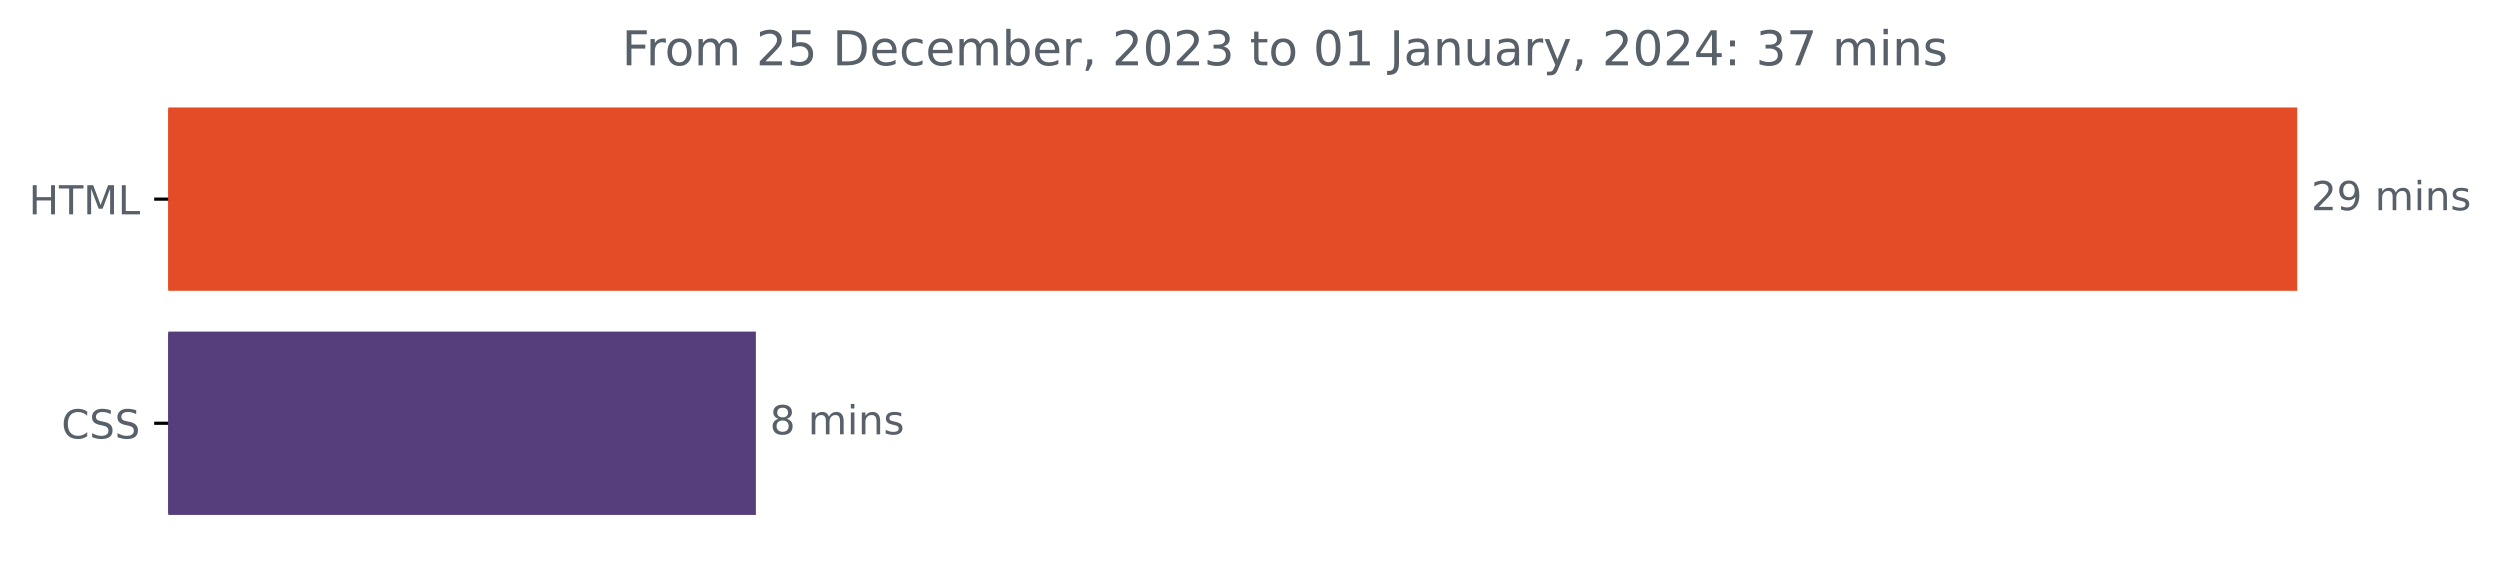
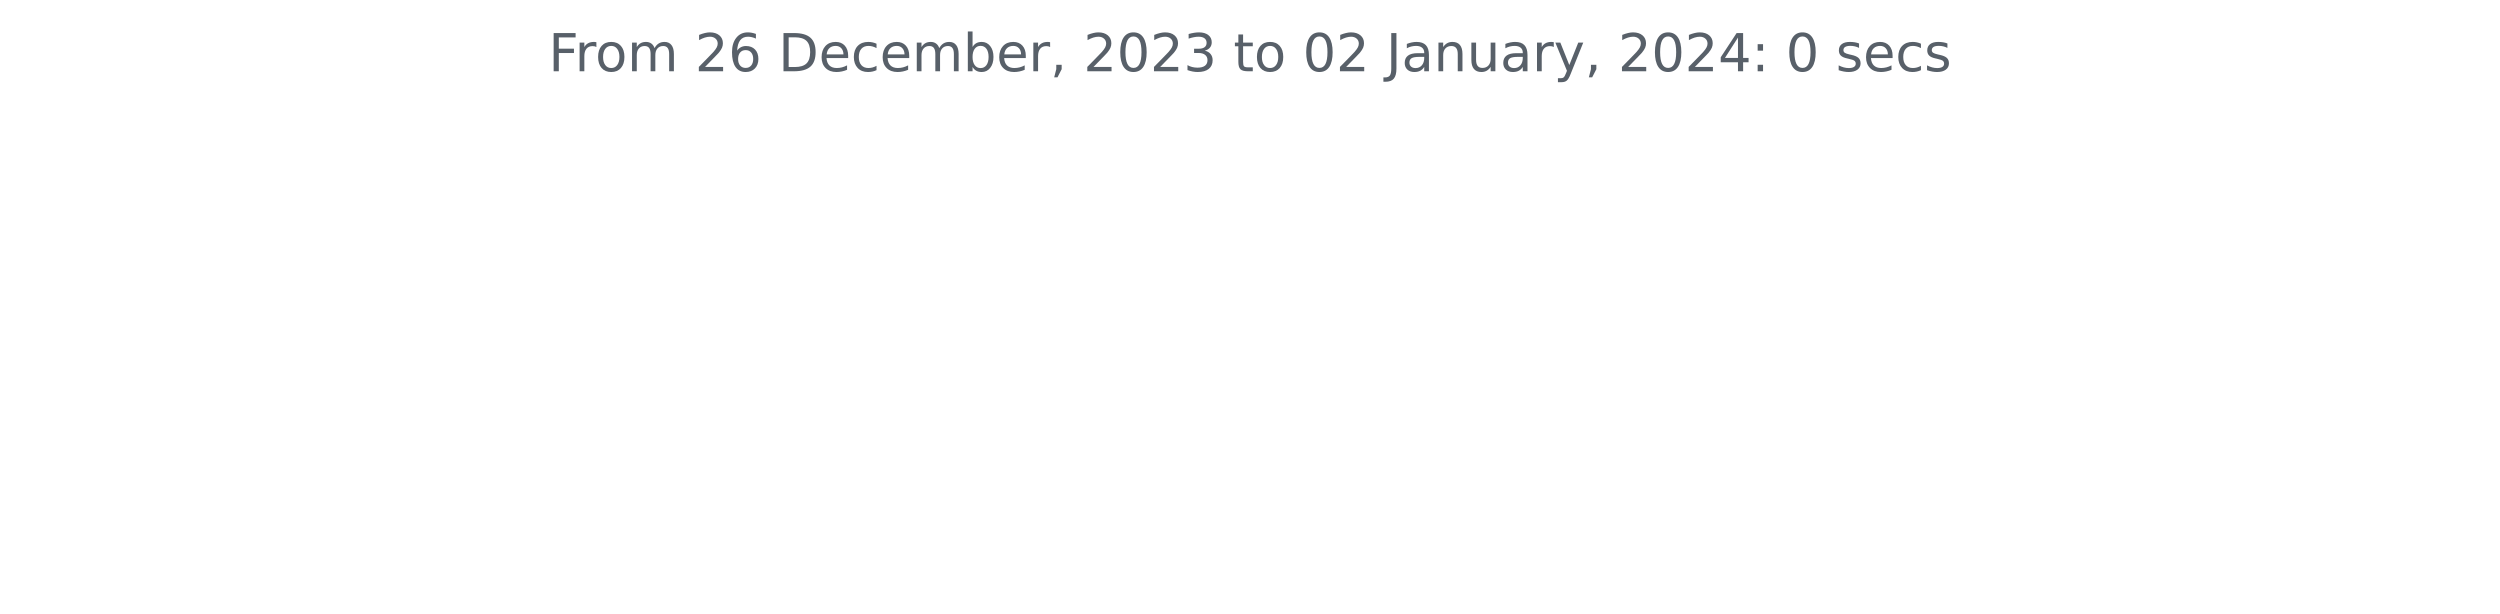
- <svg xmlns="http://www.w3.org/2000/svg" xmlns:xlink="http://www.w3.org/1999/xlink" width="624.625pt" height="140.398pt" viewBox="0 0 624.625 140.398" version="1.1">
+ <svg xmlns="http://www.w3.org/2000/svg" xmlns:xlink="http://www.w3.org/1999/xlink" width="572.4pt" height="140.398pt" viewBox="0 0 572.4 140.398" version="1.1">
  <defs>
    <style type="text/css">*{stroke-linejoin: round; stroke-linecap: butt}</style>
  </defs>
  <g id="figure_1">
    <g id="patch_1">
-       <path d="M 0 140.398  L 624.625 140.398  L 624.625 0  L 0 0  L 0 140.398  z " style="fill: none" />
+       <path d="M 0 140.398  L 572.4 140.398  L 572.4 0  L 0 0  L 0 140.398  z " style="fill: none" />
    </g>
    <g id="axes_1">
-       <g id="patch_2">
-         <path d="M 42.028 27.358  L 573.457 27.358  L 573.457 72.158  L 42.028 72.158  z " clip-path="url(#pc441d8c848)" style="fill: #e34c26; stroke: #e34c26; stroke-linejoin: miter" />
-       </g>
-       <g id="patch_3">
-         <path d="M 42.028 83.358  L 188.356 83.358  L 188.356 128.158  L 42.028 128.158  z " clip-path="url(#pc441d8c848)" style="fill: #563d7c; stroke: #563d7c; stroke-linejoin: miter" />
-       </g>
      <g id="matplotlib.axis_1" />
-       <g id="matplotlib.axis_2">
-         <g id="ytick_1">
-           <g id="line2d_1">
-             <defs>
-               <path id="m49e370c9be" d="M 0 0  L -3.5 0  " style="stroke: #000000; stroke-width: 0.8" />
-             </defs>
-             <g>
-               <use xlink:href="#m49e370c9be" x="42.028" y="49.758" style="stroke: #000000; stroke-width: 0.8" />
-             </g>
-           </g>
-           <g id="text_1">
-             <g style="fill: #586069" transform="translate(7.2 53.55734)scale(0.1 -0.1)">
-               <defs>
-                 <path id="DejaVuSans-48" d="M 628 4666  L 1259 4666  L 1259 2753  L 3553 2753  L 3553 4666  L 4184 4666  L 4184 0  L 3553 0  L 3553 2222  L 1259 2222  L 1259 0  L 628 0  L 628 4666  z " transform="scale(0.015625)" />
-                 <path id="DejaVuSans-54" d="M -19 4666  L 3928 4666  L 3928 4134  L 2272 4134  L 2272 0  L 1638 0  L 1638 4134  L -19 4134  L -19 4666  z " transform="scale(0.015625)" />
-                 <path id="DejaVuSans-4d" d="M 628 4666  L 1569 4666  L 2759 1491  L 3956 4666  L 4897 4666  L 4897 0  L 4281 0  L 4281 4097  L 3078 897  L 2444 897  L 1241 4097  L 1241 0  L 628 0  L 628 4666  z " transform="scale(0.015625)" />
-                 <path id="DejaVuSans-4c" d="M 628 4666  L 1259 4666  L 1259 531  L 3531 531  L 3531 0  L 628 0  L 628 4666  z " transform="scale(0.015625)" />
-               </defs>
-               <use xlink:href="#DejaVuSans-48" />
-               <use xlink:href="#DejaVuSans-54" x="75.195" />
-               <use xlink:href="#DejaVuSans-4d" x="136.279" />
-               <use xlink:href="#DejaVuSans-4c" x="222.559" />
-             </g>
-           </g>
-         </g>
-         <g id="ytick_2">
-           <g id="line2d_2">
-             <g>
-               <use xlink:href="#m49e370c9be" x="42.028" y="105.758" style="stroke: #000000; stroke-width: 0.8" />
-             </g>
-           </g>
-           <g id="text_2">
-             <g style="fill: #586069" transform="translate(15.34844 109.5573)scale(0.1 -0.1)">
-               <defs>
-                 <path id="DejaVuSans-43" d="M 4122 4306  L 4122 3641  Q 3803 3938 3442 4084  Q 3081 4231 2675 4231  Q 1875 4231 1450 3742  Q 1025 3253 1025 2328  Q 1025 1406 1450 917  Q 1875 428 2675 428  Q 3081 428 3442 575  Q 3803 722 4122 1019  L 4122 359  Q 3791 134 3420 21  Q 3050 -91 2638 -91  Q 1578 -91 968 557  Q 359 1206 359 2328  Q 359 3453 968 4101  Q 1578 4750 2638 4750  Q 3056 4750 3426 4639  Q 3797 4528 4122 4306  z " transform="scale(0.015625)" />
-                 <path id="DejaVuSans-53" d="M 3425 4513  L 3425 3897  Q 3066 4069 2747 4153  Q 2428 4238 2131 4238  Q 1616 4238 1336 4038  Q 1056 3838 1056 3469  Q 1056 3159 1242 3001  Q 1428 2844 1947 2747  L 2328 2669  Q 3034 2534 3370 2195  Q 3706 1856 3706 1288  Q 3706 609 3251 259  Q 2797 -91 1919 -91  Q 1588 -91 1214 -16  Q 841 59 441 206  L 441 856  Q 825 641 1194 531  Q 1563 422 1919 422  Q 2459 422 2753 634  Q 3047 847 3047 1241  Q 3047 1584 2836 1778  Q 2625 1972 2144 2069  L 1759 2144  Q 1053 2284 737 2584  Q 422 2884 422 3419  Q 422 4038 858 4394  Q 1294 4750 2059 4750  Q 2388 4750 2728 4690  Q 3069 4631 3425 4513  z " transform="scale(0.015625)" />
-               </defs>
-               <use xlink:href="#DejaVuSans-43" />
-               <use xlink:href="#DejaVuSans-53" x="69.824" />
-               <use xlink:href="#DejaVuSans-53" x="133.301" />
-             </g>
-           </g>
-         </g>
-       </g>
-       <g id="text_3">
-         <g style="fill: #586069" transform="translate(577.4567 52.5175)scale(0.1 -0.1)">
-           <defs>
-             <path id="DejaVuSans-32" d="M 1228 531  L 3431 531  L 3431 0  L 469 0  L 469 531  Q 828 903 1448 1529  Q 2069 2156 2228 2338  Q 2531 2678 2651 2914  Q 2772 3150 2772 3378  Q 2772 3750 2511 3984  Q 2250 4219 1831 4219  Q 1534 4219 1204 4116  Q 875 4013 500 3803  L 500 4441  Q 881 4594 1212 4672  Q 1544 4750 1819 4750  Q 2544 4750 2975 4387  Q 3406 4025 3406 3419  Q 3406 3131 3298 2873  Q 3191 2616 2906 2266  Q 2828 2175 2409 1742  Q 1991 1309 1228 531  z " transform="scale(0.015625)" />
-             <path id="DejaVuSans-39" d="M 703 97  L 703 672  Q 941 559 1184 500  Q 1428 441 1663 441  Q 2288 441 2617 861  Q 2947 1281 2994 2138  Q 2813 1869 2534 1725  Q 2256 1581 1919 1581  Q 1219 1581 811 2004  Q 403 2428 403 3163  Q 403 3881 828 4315  Q 1253 4750 1959 4750  Q 2769 4750 3195 4129  Q 3622 3509 3622 2328  Q 3622 1225 3098 567  Q 2575 -91 1691 -91  Q 1453 -91 1209 -44  Q 966 3 703 97  z M 1959 2075  Q 2384 2075 2632 2365  Q 2881 2656 2881 3163  Q 2881 3666 2632 3958  Q 2384 4250 1959 4250  Q 1534 4250 1286 3958  Q 1038 3666 1038 3163  Q 1038 2656 1286 2365  Q 1534 2075 1959 2075  z " transform="scale(0.015625)" />
-             <path id="DejaVuSans-20" transform="scale(0.015625)" />
-             <path id="DejaVuSans-6d" d="M 3328 2828  Q 3544 3216 3844 3400  Q 4144 3584 4550 3584  Q 5097 3584 5394 3201  Q 5691 2819 5691 2113  L 5691 0  L 5113 0  L 5113 2094  Q 5113 2597 4934 2840  Q 4756 3084 4391 3084  Q 3944 3084 3684 2787  Q 3425 2491 3425 1978  L 3425 0  L 2847 0  L 2847 2094  Q 2847 2600 2669 2842  Q 2491 3084 2119 3084  Q 1678 3084 1418 2786  Q 1159 2488 1159 1978  L 1159 0  L 581 0  L 581 3500  L 1159 3500  L 1159 2956  Q 1356 3278 1631 3431  Q 1906 3584 2284 3584  Q 2666 3584 2933 3390  Q 3200 3197 3328 2828  z " transform="scale(0.015625)" />
-             <path id="DejaVuSans-69" d="M 603 3500  L 1178 3500  L 1178 0  L 603 0  L 603 3500  z M 603 4863  L 1178 4863  L 1178 4134  L 603 4134  L 603 4863  z " transform="scale(0.015625)" />
-             <path id="DejaVuSans-6e" d="M 3513 2113  L 3513 0  L 2938 0  L 2938 2094  Q 2938 2591 2744 2837  Q 2550 3084 2163 3084  Q 1697 3084 1428 2787  Q 1159 2491 1159 1978  L 1159 0  L 581 0  L 581 3500  L 1159 3500  L 1159 2956  Q 1366 3272 1645 3428  Q 1925 3584 2291 3584  Q 2894 3584 3203 3211  Q 3513 2838 3513 2113  z " transform="scale(0.015625)" />
-             <path id="DejaVuSans-73" d="M 2834 3397  L 2834 2853  Q 2591 2978 2328 3040  Q 2066 3103 1784 3103  Q 1356 3103 1142 2972  Q 928 2841 928 2578  Q 928 2378 1081 2264  Q 1234 2150 1697 2047  L 1894 2003  Q 2506 1872 2764 1633  Q 3022 1394 3022 966  Q 3022 478 2636 193  Q 2250 -91 1575 -91  Q 1294 -91 989 -36  Q 684 19 347 128  L 347 722  Q 666 556 975 473  Q 1284 391 1588 391  Q 1994 391 2212 530  Q 2431 669 2431 922  Q 2431 1156 2273 1281  Q 2116 1406 1581 1522  L 1381 1569  Q 847 1681 609 1914  Q 372 2147 372 2553  Q 372 3047 722 3315  Q 1072 3584 1716 3584  Q 2034 3584 2315 3537  Q 2597 3491 2834 3397  z " transform="scale(0.015625)" />
-           </defs>
-           <use xlink:href="#DejaVuSans-32" />
-           <use xlink:href="#DejaVuSans-39" x="63.623" />
-           <use xlink:href="#DejaVuSans-20" x="127.246" />
-           <use xlink:href="#DejaVuSans-6d" x="159.033" />
-           <use xlink:href="#DejaVuSans-69" x="256.445" />
-           <use xlink:href="#DejaVuSans-6e" x="284.229" />
-           <use xlink:href="#DejaVuSans-73" x="347.607" />
-         </g>
-       </g>
-       <g id="text_4">
-         <g style="fill: #586069" transform="translate(192.3557 108.5175)scale(0.1 -0.1)">
-           <defs>
-             <path id="DejaVuSans-38" d="M 2034 2216  Q 1584 2216 1326 1975  Q 1069 1734 1069 1313  Q 1069 891 1326 650  Q 1584 409 2034 409  Q 2484 409 2743 651  Q 3003 894 3003 1313  Q 3003 1734 2745 1975  Q 2488 2216 2034 2216  z M 1403 2484  Q 997 2584 770 2862  Q 544 3141 544 3541  Q 544 4100 942 4425  Q 1341 4750 2034 4750  Q 2731 4750 3128 4425  Q 3525 4100 3525 3541  Q 3525 3141 3298 2862  Q 3072 2584 2669 2484  Q 3125 2378 3379 2068  Q 3634 1759 3634 1313  Q 3634 634 3220 271  Q 2806 -91 2034 -91  Q 1263 -91 848 271  Q 434 634 434 1313  Q 434 1759 690 2068  Q 947 2378 1403 2484  z M 1172 3481  Q 1172 3119 1398 2916  Q 1625 2713 2034 2713  Q 2441 2713 2670 2916  Q 2900 3119 2900 3481  Q 2900 3844 2670 4047  Q 2441 4250 2034 4250  Q 1625 4250 1398 4047  Q 1172 3844 1172 3481  z " transform="scale(0.015625)" />
-           </defs>
-           <use xlink:href="#DejaVuSans-38" />
-           <use xlink:href="#DejaVuSans-20" x="63.623" />
-           <use xlink:href="#DejaVuSans-6d" x="95.41" />
-           <use xlink:href="#DejaVuSans-69" x="192.822" />
-           <use xlink:href="#DejaVuSans-6e" x="220.605" />
-           <use xlink:href="#DejaVuSans-73" x="283.984" />
-         </g>
-       </g>
-       <g id="text_5">
-         <g style="fill: #586069" transform="translate(155.3991 16.31812)scale(0.12 -0.12)">
+       <g id="matplotlib.axis_2" />
+       <g id="text_1">
+         <g style="fill: #586069" transform="translate(125.5856 16.31812)scale(0.12 -0.12)">
          <defs>
            <path id="DejaVuSans-46" d="M 628 4666  L 3309 4666  L 3309 4134  L 1259 4134  L 1259 2759  L 3109 2759  L 3109 2228  L 1259 2228  L 1259 0  L 628 0  L 628 4666  z " transform="scale(0.015625)" />
            <path id="DejaVuSans-72" d="M 2631 2963  Q 2534 3019 2420 3045  Q 2306 3072 2169 3072  Q 1681 3072 1420 2755  Q 1159 2438 1159 1844  L 1159 0  L 581 0  L 581 3500  L 1159 3500  L 1159 2956  Q 1341 3275 1631 3429  Q 1922 3584 2338 3584  Q 2397 3584 2469 3576  Q 2541 3569 2628 3553  L 2631 2963  z " transform="scale(0.015625)" />
            <path id="DejaVuSans-6f" d="M 1959 3097  Q 1497 3097 1228 2736  Q 959 2375 959 1747  Q 959 1119 1226 758  Q 1494 397 1959 397  Q 2419 397 2687 759  Q 2956 1122 2956 1747  Q 2956 2369 2687 2733  Q 2419 3097 1959 3097  z M 1959 3584  Q 2709 3584 3137 3096  Q 3566 2609 3566 1747  Q 3566 888 3137 398  Q 2709 -91 1959 -91  Q 1206 -91 779 398  Q 353 888 353 1747  Q 353 2609 779 3096  Q 1206 3584 1959 3584  z " transform="scale(0.015625)" />
-             <path id="DejaVuSans-35" d="M 691 4666  L 3169 4666  L 3169 4134  L 1269 4134  L 1269 2991  Q 1406 3038 1543 3061  Q 1681 3084 1819 3084  Q 2600 3084 3056 2656  Q 3513 2228 3513 1497  Q 3513 744 3044 326  Q 2575 -91 1722 -91  Q 1428 -91 1123 -41  Q 819 9 494 109  L 494 744  Q 775 591 1075 516  Q 1375 441 1709 441  Q 2250 441 2565 725  Q 2881 1009 2881 1497  Q 2881 1984 2565 2268  Q 2250 2553 1709 2553  Q 1456 2553 1204 2497  Q 953 2441 691 2322  L 691 4666  z " transform="scale(0.015625)" />
+             <path id="DejaVuSans-6d" d="M 3328 2828  Q 3544 3216 3844 3400  Q 4144 3584 4550 3584  Q 5097 3584 5394 3201  Q 5691 2819 5691 2113  L 5691 0  L 5113 0  L 5113 2094  Q 5113 2597 4934 2840  Q 4756 3084 4391 3084  Q 3944 3084 3684 2787  Q 3425 2491 3425 1978  L 3425 0  L 2847 0  L 2847 2094  Q 2847 2600 2669 2842  Q 2491 3084 2119 3084  Q 1678 3084 1418 2786  Q 1159 2488 1159 1978  L 1159 0  L 581 0  L 581 3500  L 1159 3500  L 1159 2956  Q 1356 3278 1631 3431  Q 1906 3584 2284 3584  Q 2666 3584 2933 3390  Q 3200 3197 3328 2828  z " transform="scale(0.015625)" />
+             <path id="DejaVuSans-20" transform="scale(0.015625)" />
+             <path id="DejaVuSans-32" d="M 1228 531  L 3431 531  L 3431 0  L 469 0  L 469 531  Q 828 903 1448 1529  Q 2069 2156 2228 2338  Q 2531 2678 2651 2914  Q 2772 3150 2772 3378  Q 2772 3750 2511 3984  Q 2250 4219 1831 4219  Q 1534 4219 1204 4116  Q 875 4013 500 3803  L 500 4441  Q 881 4594 1212 4672  Q 1544 4750 1819 4750  Q 2544 4750 2975 4387  Q 3406 4025 3406 3419  Q 3406 3131 3298 2873  Q 3191 2616 2906 2266  Q 2828 2175 2409 1742  Q 1991 1309 1228 531  z " transform="scale(0.015625)" />
+             <path id="DejaVuSans-36" d="M 2113 2584  Q 1688 2584 1439 2293  Q 1191 2003 1191 1497  Q 1191 994 1439 701  Q 1688 409 2113 409  Q 2538 409 2786 701  Q 3034 994 3034 1497  Q 3034 2003 2786 2293  Q 2538 2584 2113 2584  z M 3366 4563  L 3366 3988  Q 3128 4100 2886 4159  Q 2644 4219 2406 4219  Q 1781 4219 1451 3797  Q 1122 3375 1075 2522  Q 1259 2794 1537 2939  Q 1816 3084 2150 3084  Q 2853 3084 3261 2657  Q 3669 2231 3669 1497  Q 3669 778 3244 343  Q 2819 -91 2113 -91  Q 1303 -91 875 529  Q 447 1150 447 2328  Q 447 3434 972 4092  Q 1497 4750 2381 4750  Q 2619 4750 2861 4703  Q 3103 4656 3366 4563  z " transform="scale(0.015625)" />
            <path id="DejaVuSans-44" d="M 1259 4147  L 1259 519  L 2022 519  Q 2988 519 3436 956  Q 3884 1394 3884 2338  Q 3884 3275 3436 3711  Q 2988 4147 2022 4147  L 1259 4147  z M 628 4666  L 1925 4666  Q 3281 4666 3915 4102  Q 4550 3538 4550 2338  Q 4550 1131 3912 565  Q 3275 0 1925 0  L 628 0  L 628 4666  z " transform="scale(0.015625)" />
            <path id="DejaVuSans-65" d="M 3597 1894  L 3597 1613  L 953 1613  Q 991 1019 1311 708  Q 1631 397 2203 397  Q 2534 397 2845 478  Q 3156 559 3463 722  L 3463 178  Q 3153 47 2828 -22  Q 2503 -91 2169 -91  Q 1331 -91 842 396  Q 353 884 353 1716  Q 353 2575 817 3079  Q 1281 3584 2069 3584  Q 2775 3584 3186 3129  Q 3597 2675 3597 1894  z M 3022 2063  Q 3016 2534 2758 2815  Q 2500 3097 2075 3097  Q 1594 3097 1305 2825  Q 1016 2553 972 2059  L 3022 2063  z " transform="scale(0.015625)" />
            <path id="DejaVuSans-63" d="M 3122 3366  L 3122 2828  Q 2878 2963 2633 3030  Q 2388 3097 2138 3097  Q 1578 3097 1268 2742  Q 959 2388 959 1747  Q 959 1106 1268 751  Q 1578 397 2138 397  Q 2388 397 2633 464  Q 2878 531 3122 666  L 3122 134  Q 2881 22 2623 -34  Q 2366 -91 2075 -91  Q 1284 -91 818 406  Q 353 903 353 1747  Q 353 2603 823 3093  Q 1294 3584 2113 3584  Q 2378 3584 2631 3529  Q 2884 3475 3122 3366  z " transform="scale(0.015625)" />
            <path id="DejaVuSans-62" d="M 3116 1747  Q 3116 2381 2855 2742  Q 2594 3103 2138 3103  Q 1681 3103 1420 2742  Q 1159 2381 1159 1747  Q 1159 1113 1420 752  Q 1681 391 2138 391  Q 2594 391 2855 752  Q 3116 1113 3116 1747  z M 1159 2969  Q 1341 3281 1617 3432  Q 1894 3584 2278 3584  Q 2916 3584 3314 3078  Q 3713 2572 3713 1747  Q 3713 922 3314 415  Q 2916 -91 2278 -91  Q 1894 -91 1617 61  Q 1341 213 1159 525  L 1159 0  L 581 0  L 581 4863  L 1159 4863  L 1159 2969  z " transform="scale(0.015625)" />
            <path id="DejaVuSans-2c" d="M 750 794  L 1409 794  L 1409 256  L 897 -744  L 494 -744  L 750 256  L 750 794  z " transform="scale(0.015625)" />
            <path id="DejaVuSans-30" d="M 2034 4250  Q 1547 4250 1301 3770  Q 1056 3291 1056 2328  Q 1056 1369 1301 889  Q 1547 409 2034 409  Q 2525 409 2770 889  Q 3016 1369 3016 2328  Q 3016 3291 2770 3770  Q 2525 4250 2034 4250  z M 2034 4750  Q 2819 4750 3233 4129  Q 3647 3509 3647 2328  Q 3647 1150 3233 529  Q 2819 -91 2034 -91  Q 1250 -91 836 529  Q 422 1150 422 2328  Q 422 3509 836 4129  Q 1250 4750 2034 4750  z " transform="scale(0.015625)" />
            <path id="DejaVuSans-33" d="M 2597 2516  Q 3050 2419 3304 2112  Q 3559 1806 3559 1356  Q 3559 666 3084 287  Q 2609 -91 1734 -91  Q 1441 -91 1130 -33  Q 819 25 488 141  L 488 750  Q 750 597 1062 519  Q 1375 441 1716 441  Q 2309 441 2620 675  Q 2931 909 2931 1356  Q 2931 1769 2642 2001  Q 2353 2234 1838 2234  L 1294 2234  L 1294 2753  L 1863 2753  Q 2328 2753 2575 2939  Q 2822 3125 2822 3475  Q 2822 3834 2567 4026  Q 2313 4219 1838 4219  Q 1578 4219 1281 4162  Q 984 4106 628 3988  L 628 4550  Q 988 4650 1302 4700  Q 1616 4750 1894 4750  Q 2613 4750 3031 4423  Q 3450 4097 3450 3541  Q 3450 3153 3228 2886  Q 3006 2619 2597 2516  z " transform="scale(0.015625)" />
            <path id="DejaVuSans-74" d="M 1172 4494  L 1172 3500  L 2356 3500  L 2356 3053  L 1172 3053  L 1172 1153  Q 1172 725 1289 603  Q 1406 481 1766 481  L 2356 481  L 2356 0  L 1766 0  Q 1100 0 847 248  Q 594 497 594 1153  L 594 3053  L 172 3053  L 172 3500  L 594 3500  L 594 4494  L 1172 4494  z " transform="scale(0.015625)" />
-             <path id="DejaVuSans-31" d="M 794 531  L 1825 531  L 1825 4091  L 703 3866  L 703 4441  L 1819 4666  L 2450 4666  L 2450 531  L 3481 531  L 3481 0  L 794 0  L 794 531  z " transform="scale(0.015625)" />
            <path id="DejaVuSans-4a" d="M 628 4666  L 1259 4666  L 1259 325  Q 1259 -519 939 -900  Q 619 -1281 -91 -1281  L -331 -1281  L -331 -750  L -134 -750  Q 284 -750 456 -515  Q 628 -281 628 325  L 628 4666  z " transform="scale(0.015625)" />
            <path id="DejaVuSans-61" d="M 2194 1759  Q 1497 1759 1228 1600  Q 959 1441 959 1056  Q 959 750 1161 570  Q 1363 391 1709 391  Q 2188 391 2477 730  Q 2766 1069 2766 1631  L 2766 1759  L 2194 1759  z M 3341 1997  L 3341 0  L 2766 0  L 2766 531  Q 2569 213 2275 61  Q 1981 -91 1556 -91  Q 1019 -91 701 211  Q 384 513 384 1019  Q 384 1609 779 1909  Q 1175 2209 1959 2209  L 2766 2209  L 2766 2266  Q 2766 2663 2505 2880  Q 2244 3097 1772 3097  Q 1472 3097 1187 3025  Q 903 2953 641 2809  L 641 3341  Q 956 3463 1253 3523  Q 1550 3584 1831 3584  Q 2591 3584 2966 3190  Q 3341 2797 3341 1997  z " transform="scale(0.015625)" />
+             <path id="DejaVuSans-6e" d="M 3513 2113  L 3513 0  L 2938 0  L 2938 2094  Q 2938 2591 2744 2837  Q 2550 3084 2163 3084  Q 1697 3084 1428 2787  Q 1159 2491 1159 1978  L 1159 0  L 581 0  L 581 3500  L 1159 3500  L 1159 2956  Q 1366 3272 1645 3428  Q 1925 3584 2291 3584  Q 2894 3584 3203 3211  Q 3513 2838 3513 2113  z " transform="scale(0.015625)" />
            <path id="DejaVuSans-75" d="M 544 1381  L 544 3500  L 1119 3500  L 1119 1403  Q 1119 906 1312 657  Q 1506 409 1894 409  Q 2359 409 2629 706  Q 2900 1003 2900 1516  L 2900 3500  L 3475 3500  L 3475 0  L 2900 0  L 2900 538  Q 2691 219 2414 64  Q 2138 -91 1772 -91  Q 1169 -91 856 284  Q 544 659 544 1381  z M 1991 3584  L 1991 3584  z " transform="scale(0.015625)" />
            <path id="DejaVuSans-79" d="M 2059 -325  Q 1816 -950 1584 -1140  Q 1353 -1331 966 -1331  L 506 -1331  L 506 -850  L 844 -850  Q 1081 -850 1212 -737  Q 1344 -625 1503 -206  L 1606 56  L 191 3500  L 800 3500  L 1894 763  L 2988 3500  L 3597 3500  L 2059 -325  z " transform="scale(0.015625)" />
            <path id="DejaVuSans-34" d="M 2419 4116  L 825 1625  L 2419 1625  L 2419 4116  z M 2253 4666  L 3047 4666  L 3047 1625  L 3713 1625  L 3713 1100  L 3047 1100  L 3047 0  L 2419 0  L 2419 1100  L 313 1100  L 313 1709  L 2253 4666  z " transform="scale(0.015625)" />
            <path id="DejaVuSans-3a" d="M 750 794  L 1409 794  L 1409 0  L 750 0  L 750 794  z M 750 3309  L 1409 3309  L 1409 2516  L 750 2516  L 750 3309  z " transform="scale(0.015625)" />
-             <path id="DejaVuSans-37" d="M 525 4666  L 3525 4666  L 3525 4397  L 1831 0  L 1172 0  L 2766 4134  L 525 4134  L 525 4666  z " transform="scale(0.015625)" />
+             <path id="DejaVuSans-73" d="M 2834 3397  L 2834 2853  Q 2591 2978 2328 3040  Q 2066 3103 1784 3103  Q 1356 3103 1142 2972  Q 928 2841 928 2578  Q 928 2378 1081 2264  Q 1234 2150 1697 2047  L 1894 2003  Q 2506 1872 2764 1633  Q 3022 1394 3022 966  Q 3022 478 2636 193  Q 2250 -91 1575 -91  Q 1294 -91 989 -36  Q 684 19 347 128  L 347 722  Q 666 556 975 473  Q 1284 391 1588 391  Q 1994 391 2212 530  Q 2431 669 2431 922  Q 2431 1156 2273 1281  Q 2116 1406 1581 1522  L 1381 1569  Q 847 1681 609 1914  Q 372 2147 372 2553  Q 372 3047 722 3315  Q 1072 3584 1716 3584  Q 2034 3584 2315 3537  Q 2597 3491 2834 3397  z " transform="scale(0.015625)" />
          </defs>
          <use xlink:href="#DejaVuSans-46" />
          <use xlink:href="#DejaVuSans-72" x="50.27" />
          <use xlink:href="#DejaVuSans-6f" x="89.133" />
          <use xlink:href="#DejaVuSans-6d" x="150.314" />
          <use xlink:href="#DejaVuSans-20" x="247.727" />
          <use xlink:href="#DejaVuSans-32" x="279.514" />
-           <use xlink:href="#DejaVuSans-35" x="343.137" />
+           <use xlink:href="#DejaVuSans-36" x="343.137" />
          <use xlink:href="#DejaVuSans-20" x="406.76" />
          <use xlink:href="#DejaVuSans-44" x="438.547" />
          <use xlink:href="#DejaVuSans-65" x="515.549" />
          <use xlink:href="#DejaVuSans-63" x="577.072" />
          <use xlink:href="#DejaVuSans-65" x="632.053" />
          <use xlink:href="#DejaVuSans-6d" x="693.576" />
          <use xlink:href="#DejaVuSans-62" x="790.988" />
          <use xlink:href="#DejaVuSans-65" x="854.465" />
          <use xlink:href="#DejaVuSans-72" x="915.988" />
          <use xlink:href="#DejaVuSans-2c" x="957.102" />
          <use xlink:href="#DejaVuSans-20" x="988.889" />
          <use xlink:href="#DejaVuSans-32" x="1020.676" />
          <use xlink:href="#DejaVuSans-30" x="1084.299" />
          <use xlink:href="#DejaVuSans-32" x="1147.922" />
          <use xlink:href="#DejaVuSans-33" x="1211.545" />
          <use xlink:href="#DejaVuSans-20" x="1275.168" />
          <use xlink:href="#DejaVuSans-74" x="1306.955" />
          <use xlink:href="#DejaVuSans-6f" x="1346.164" />
          <use xlink:href="#DejaVuSans-20" x="1407.346" />
          <use xlink:href="#DejaVuSans-30" x="1439.133" />
-           <use xlink:href="#DejaVuSans-31" x="1502.756" />
+           <use xlink:href="#DejaVuSans-32" x="1502.756" />
          <use xlink:href="#DejaVuSans-20" x="1566.379" />
          <use xlink:href="#DejaVuSans-4a" x="1598.166" />
          <use xlink:href="#DejaVuSans-61" x="1627.658" />
          <use xlink:href="#DejaVuSans-6e" x="1688.938" />
          <use xlink:href="#DejaVuSans-75" x="1752.316" />
          <use xlink:href="#DejaVuSans-61" x="1815.695" />
          <use xlink:href="#DejaVuSans-72" x="1876.975" />
          <use xlink:href="#DejaVuSans-79" x="1918.088" />
          <use xlink:href="#DejaVuSans-2c" x="1977.268" />
          <use xlink:href="#DejaVuSans-20" x="2009.055" />
          <use xlink:href="#DejaVuSans-32" x="2040.842" />
          <use xlink:href="#DejaVuSans-30" x="2104.465" />
          <use xlink:href="#DejaVuSans-32" x="2168.088" />
          <use xlink:href="#DejaVuSans-34" x="2231.711" />
          <use xlink:href="#DejaVuSans-3a" x="2295.334" />
          <use xlink:href="#DejaVuSans-20" x="2329.025" />
-           <use xlink:href="#DejaVuSans-33" x="2360.812" />
-           <use xlink:href="#DejaVuSans-37" x="2424.436" />
-           <use xlink:href="#DejaVuSans-20" x="2488.059" />
-           <use xlink:href="#DejaVuSans-6d" x="2519.846" />
-           <use xlink:href="#DejaVuSans-69" x="2617.258" />
-           <use xlink:href="#DejaVuSans-6e" x="2645.041" />
-           <use xlink:href="#DejaVuSans-73" x="2708.42" />
+           <use xlink:href="#DejaVuSans-30" x="2360.812" />
+           <use xlink:href="#DejaVuSans-20" x="2424.436" />
+           <use xlink:href="#DejaVuSans-73" x="2456.223" />
+           <use xlink:href="#DejaVuSans-65" x="2508.322" />
+           <use xlink:href="#DejaVuSans-63" x="2569.846" />
+           <use xlink:href="#DejaVuSans-73" x="2624.826" />
        </g>
      </g>
    </g>
  </g>
-   <defs>
-     <clipPath id="pc441d8c848">
-       <rect x="42.028" y="22.318" width="558" height="110.88" />
-     </clipPath>
-   </defs>
</svg>
